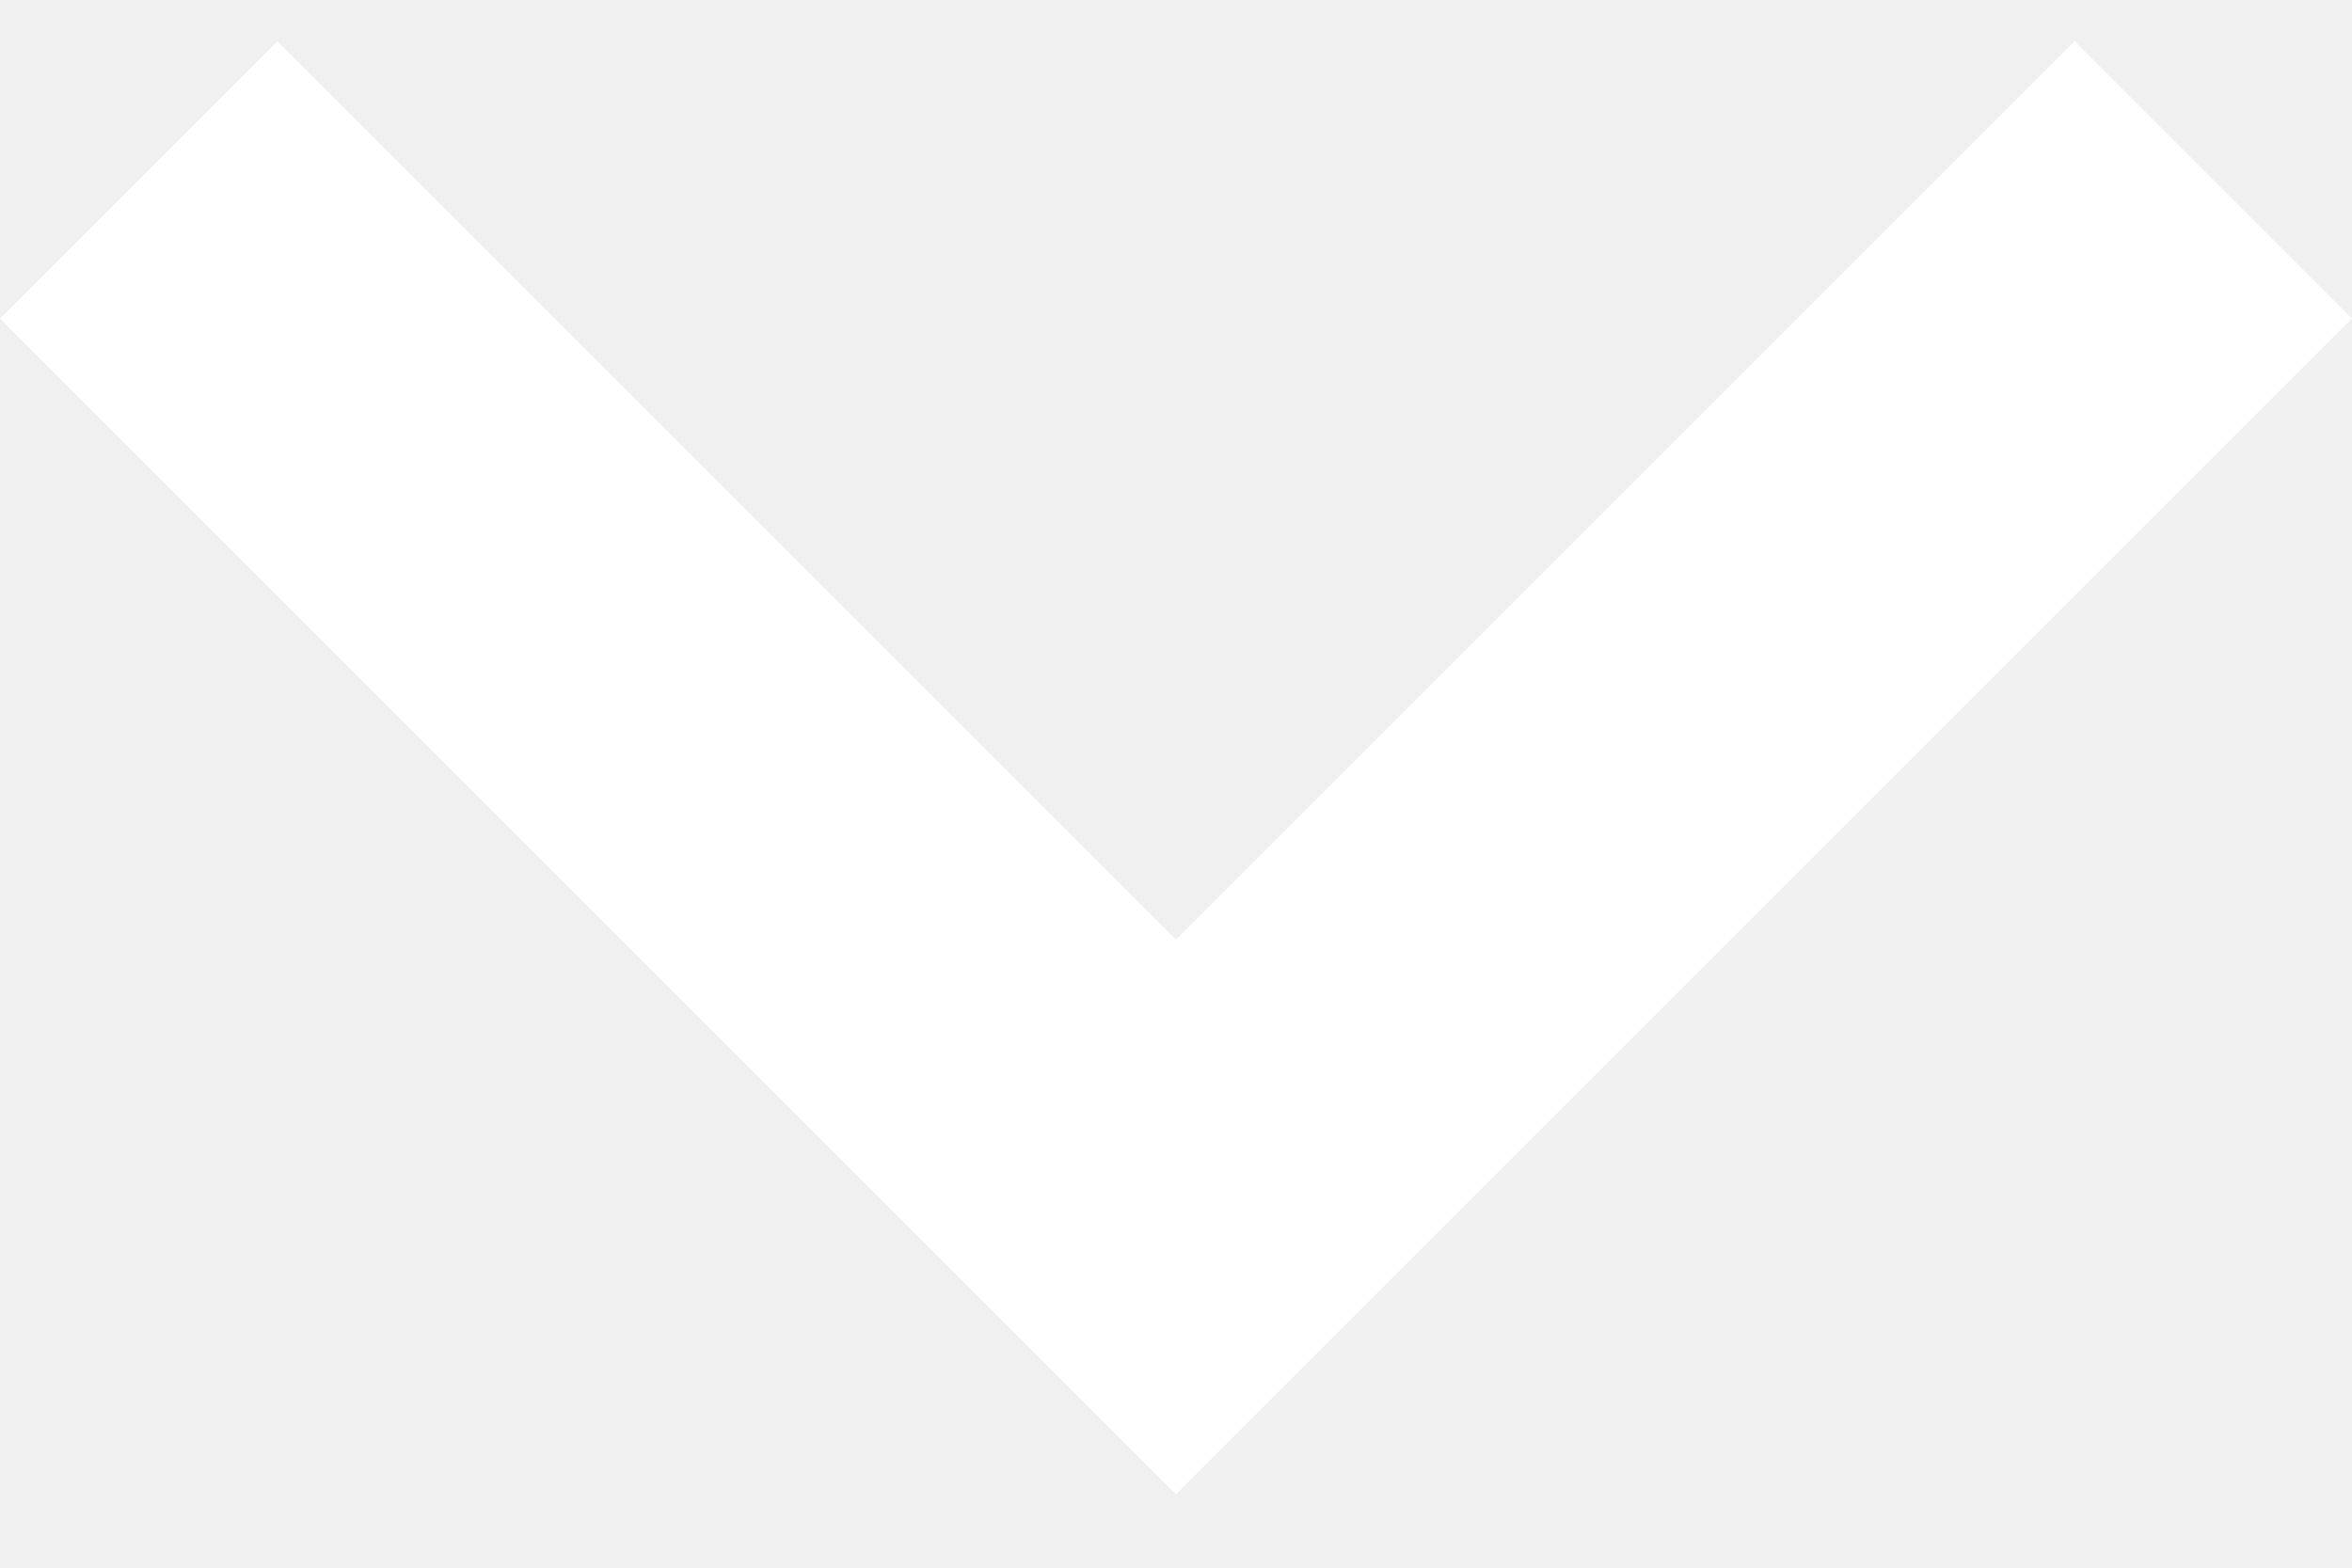
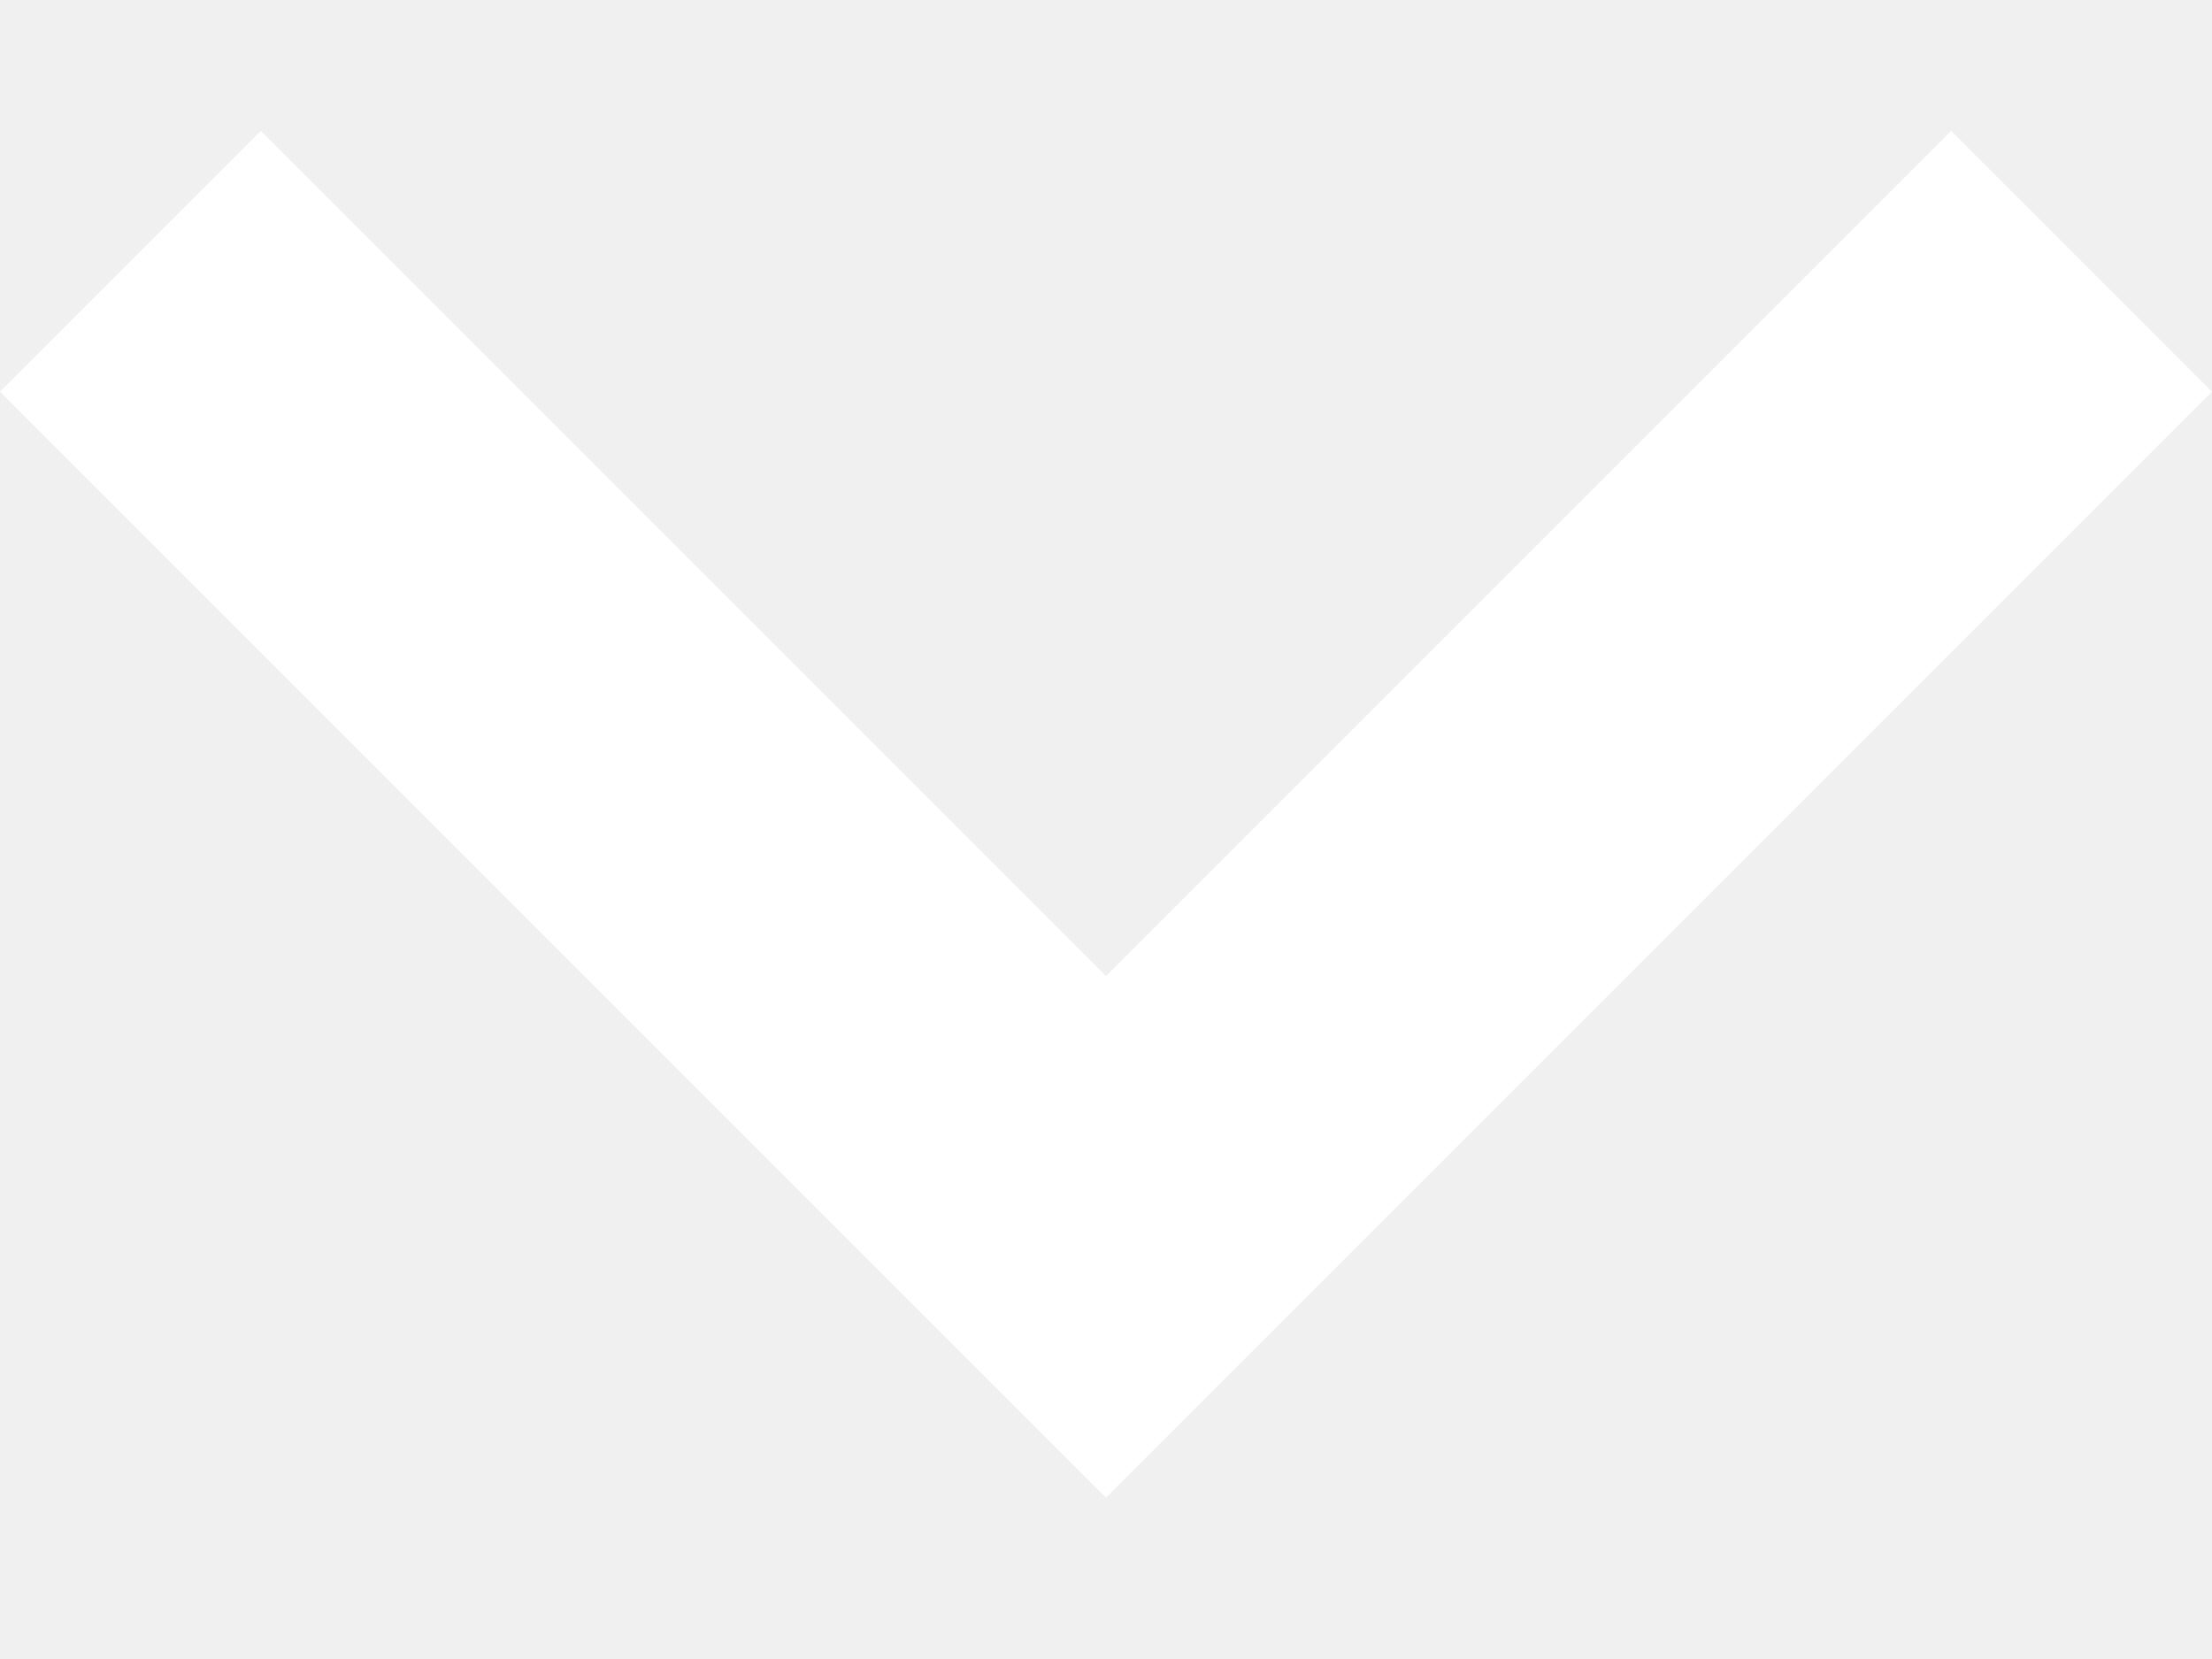
- <svg xmlns="http://www.w3.org/2000/svg" width="12" height="8" viewBox="0 0 12 8" fill="none">
+ <svg xmlns="http://www.w3.org/2000/svg" width="12" height="9" viewBox="0 0 12 8" fill="none">
  <path d="M1.415 0.21L6 4.795L10.585 0.21L12 1.625L6 7.625L0 1.625L1.415 0.21Z" fill="white" />
</svg>
